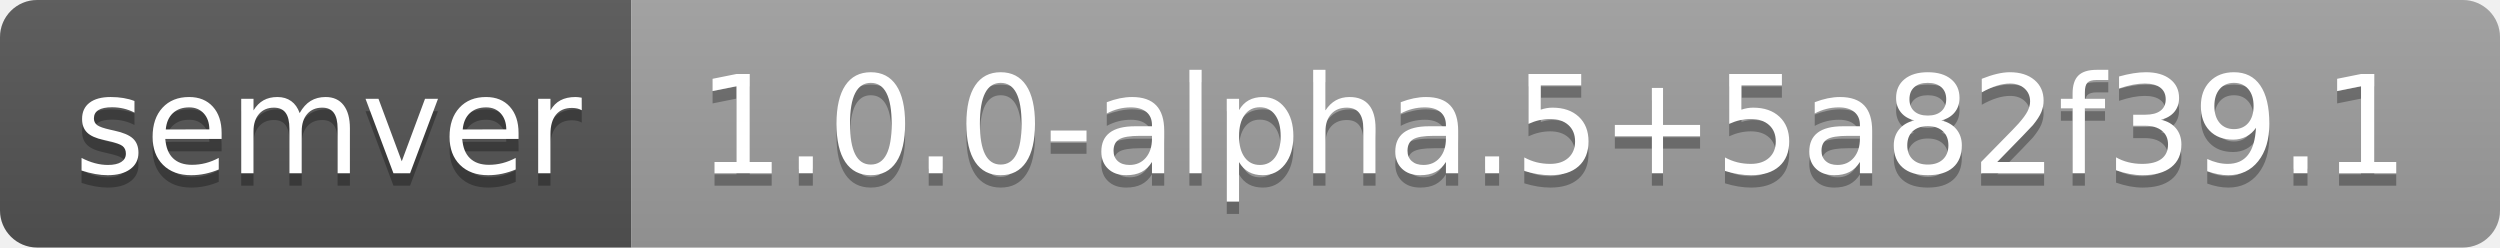
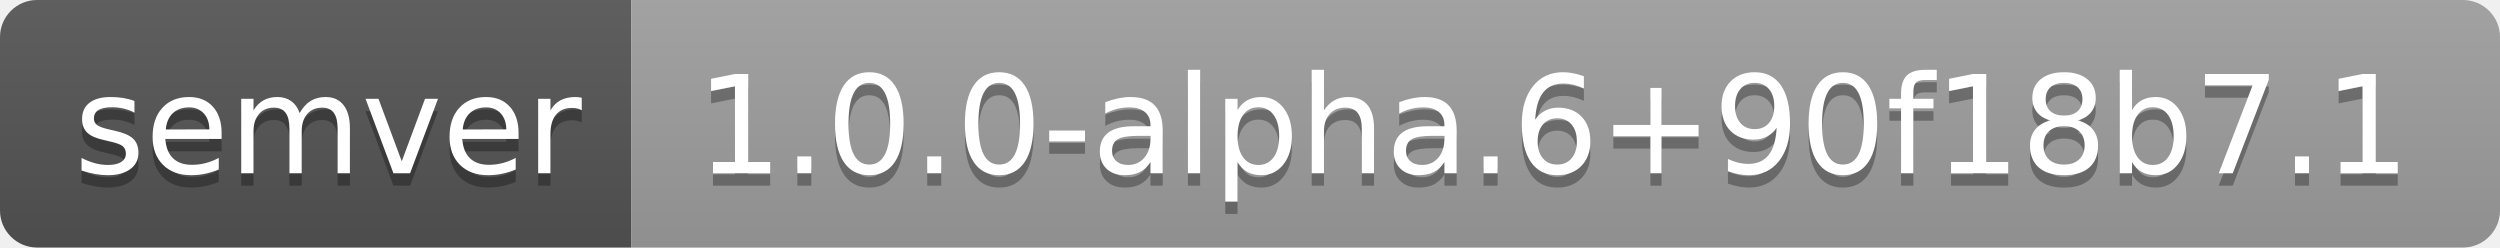
- <svg xmlns="http://www.w3.org/2000/svg" width="202" height="20" role="img" aria-label="semver: 1.0.0-alpha.5+5a82f39.1">
+ <svg xmlns="http://www.w3.org/2000/svg" width="202" height="20" role="img" aria-label="semver: 1.0.0-alpha.6+90f18b7.1">
  <linearGradient id="s" x2="0" y2="100%">
    <stop offset="0" stop-color="#bbb" stop-opacity=".1" />
    <stop offset="1" stop-opacity=".1" />
  </linearGradient>
  <clipPath id="r">
    <rect width="202" height="20" rx="3" fill="#fff" />
  </clipPath>
  <g clip-path="url(#r)">
    <rect width="51" height="20" fill="#555" />
    <rect x="51" width="151" height="20" fill="#9f9f9f" />
    <rect width="202" height="20" fill="url(#s)" />
  </g>
  <g fill="#fff" text-anchor="middle" font-family="Verdana,Geneva,DejaVu Sans,sans-serif" text-rendering="geometricPrecision" font-size="110">
    <text aria-hidden="true" x="265" y="150" fill="#010101" fill-opacity=".3" transform="scale(.1)" textLength="410">semver</text>
    <text x="265" y="140" transform="scale(.1)" fill="#fff" textLength="410">semver</text>
-     <text aria-hidden="true" x="1255" y="150" fill="#010101" fill-opacity=".3" transform="scale(.1)" textLength="1410">1.0.0-alpha.5+5a82f39.1</text>
-     <text x="1255" y="140" transform="scale(.1)" fill="#fff" textLength="1410">1.0.0-alpha.5+5a82f39.1</text>
+     <text aria-hidden="true" x="1255" y="150" fill="#010101" fill-opacity=".3" transform="scale(.1)" textLength="1410">1.0.0-alpha.6+90f18b7.1</text>
+     <text x="1255" y="140" transform="scale(.1)" fill="#fff" textLength="1410">1.0.0-alpha.6+90f18b7.1</text>
  </g>
</svg>
